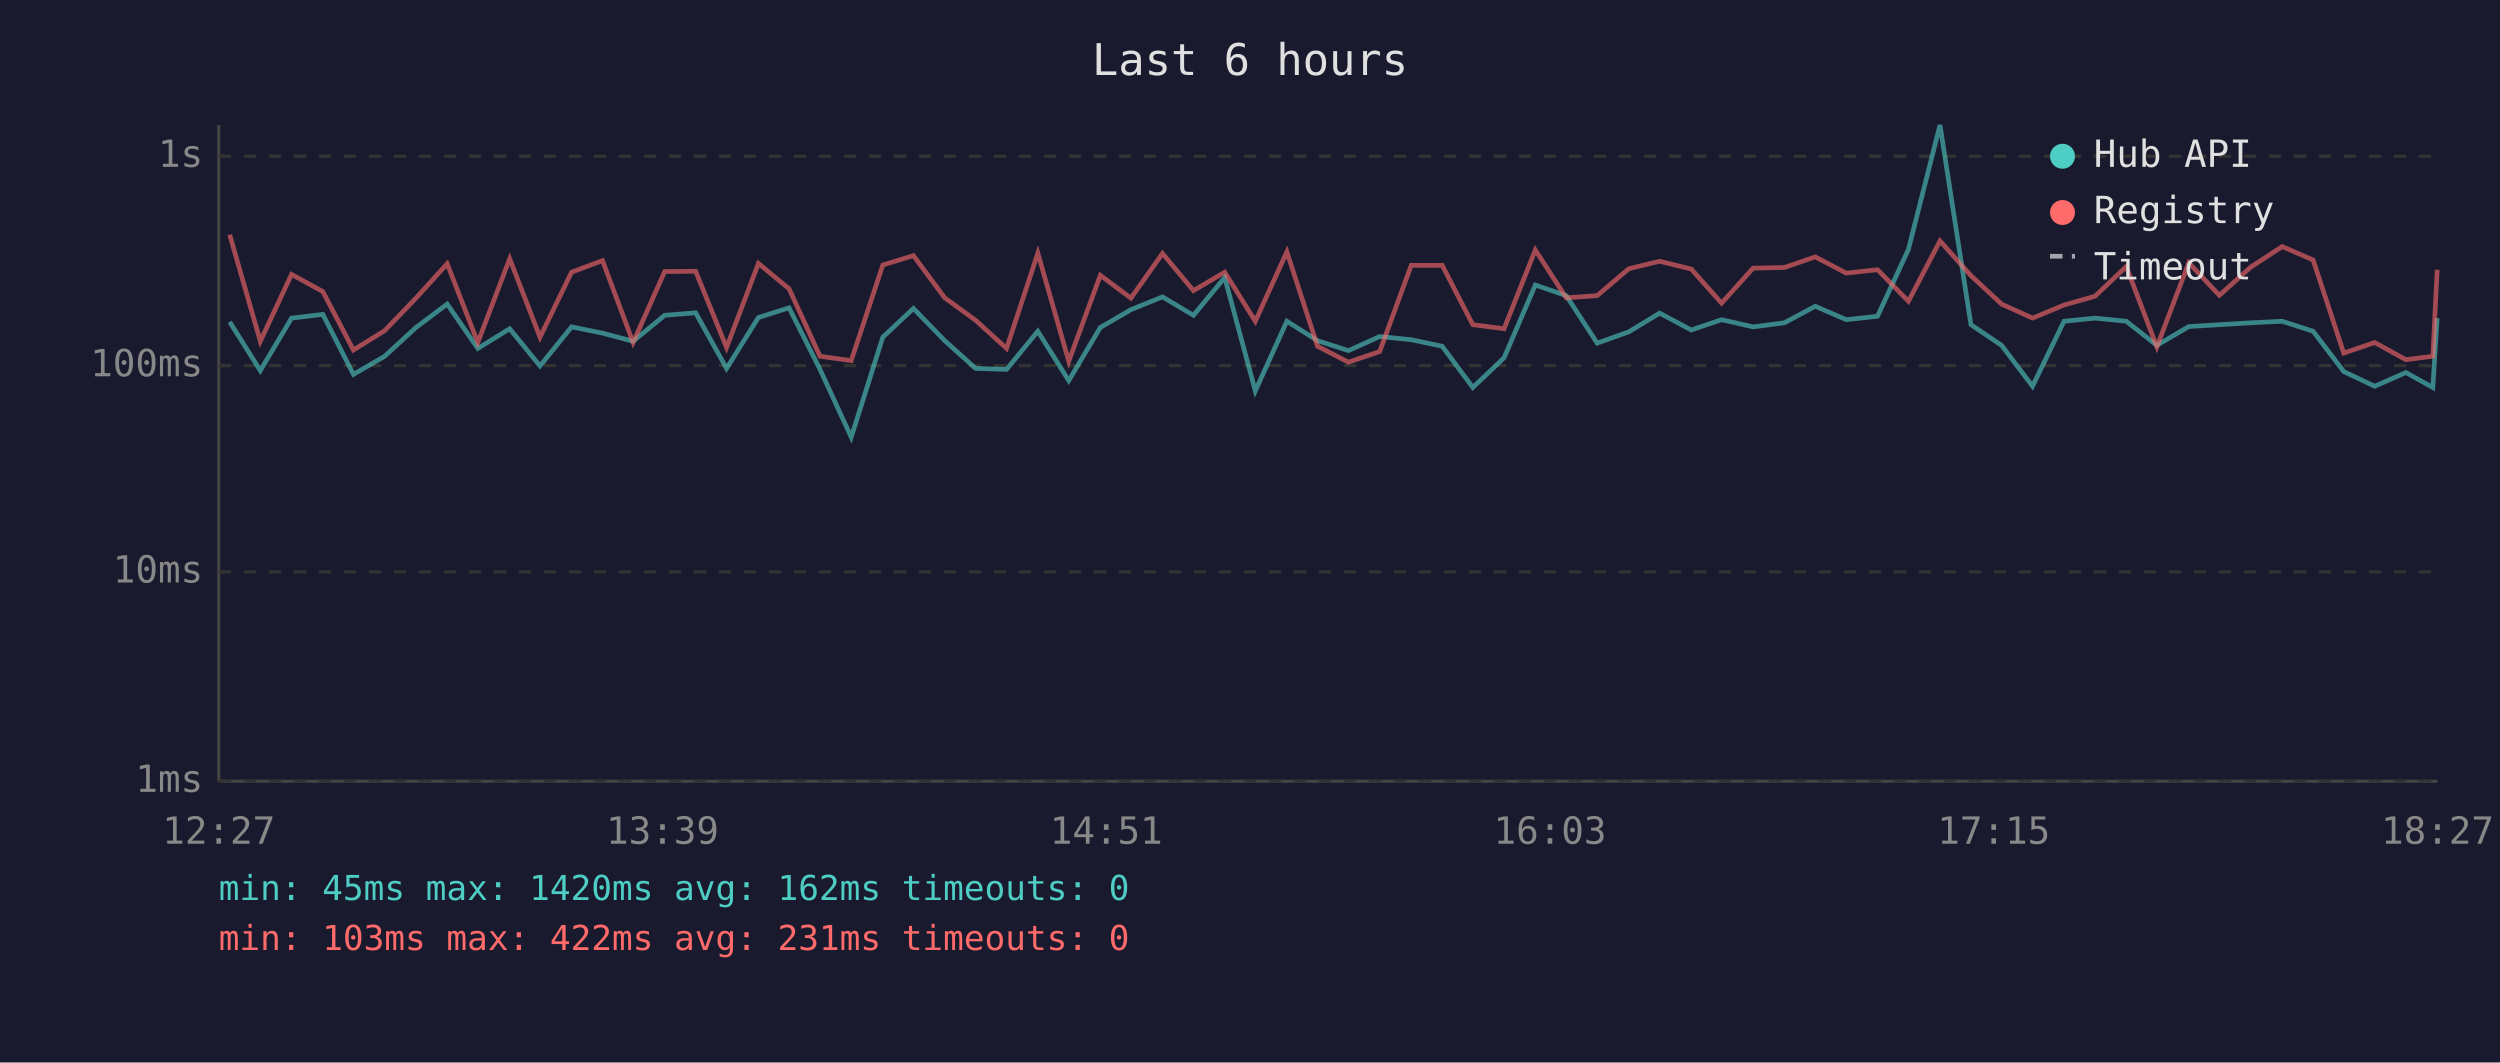
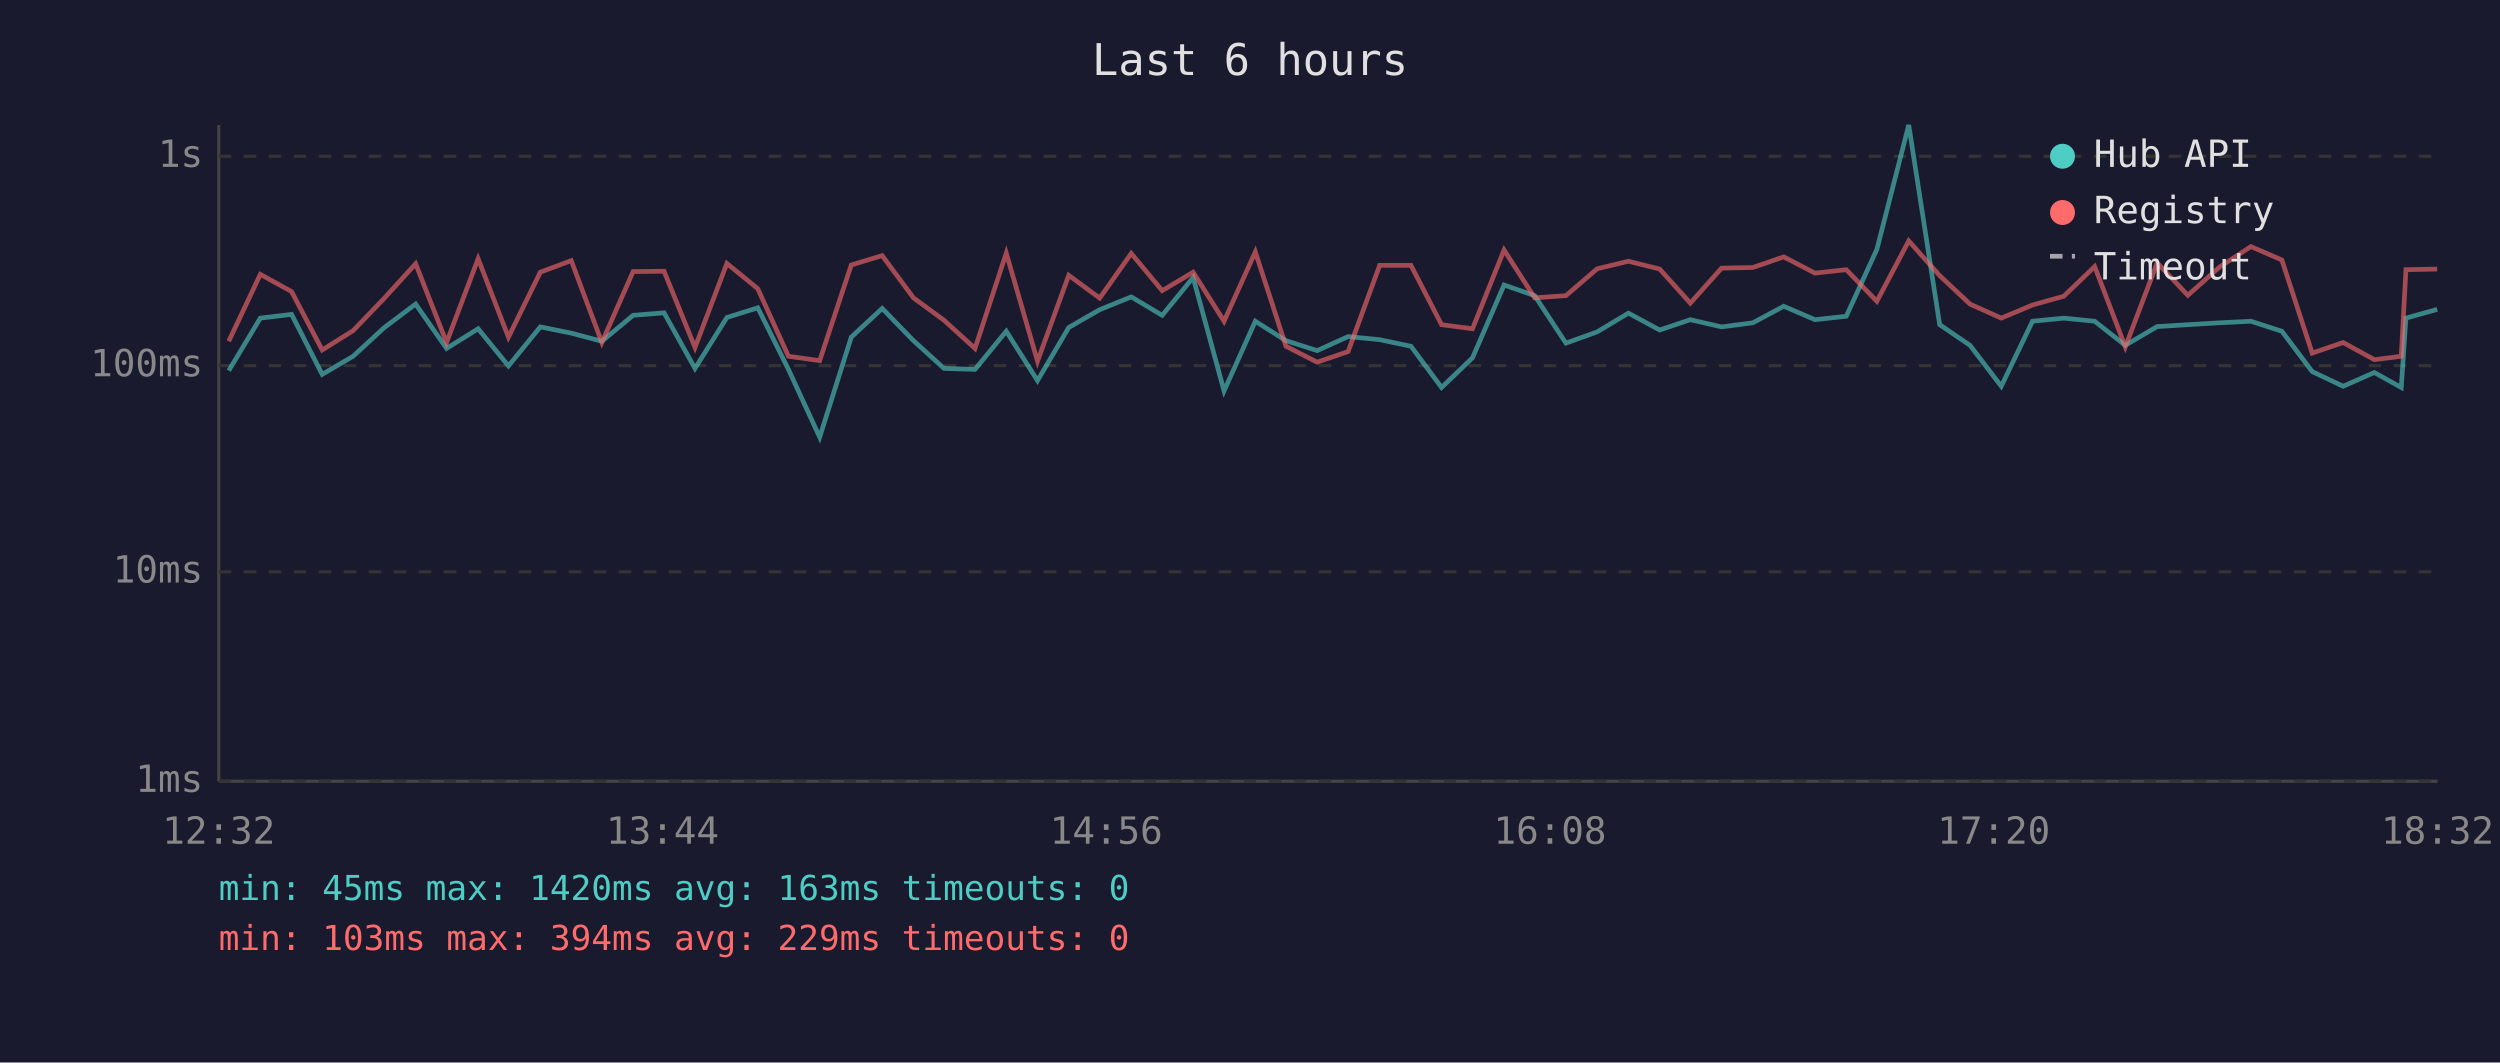
<svg xmlns="http://www.w3.org/2000/svg" viewBox="0 0 800 340" font-family="monospace" font-size="12">
  <rect width="800" height="340" fill="#1a1a2e" />
  <text x="400" y="24" fill="#e0e0e0" font-size="14" text-anchor="middle">Last 6 hours</text>
  <line x1="70" y1="40" x2="70" y2="250" stroke="#444" stroke-width="1" />
  <line x1="70" y1="250" x2="780" y2="250" stroke="#444" stroke-width="1" />
  <line x1="70" y1="250" x2="780" y2="250" stroke="#333" stroke-width="1" stroke-dasharray="4" />
  <text x="65" y="250" fill="#888" text-anchor="end" dominant-baseline="middle">1ms</text>
  <line x1="70" y1="183" x2="780" y2="183" stroke="#333" stroke-width="1" stroke-dasharray="4" />
  <text x="65" y="183" fill="#888" text-anchor="end" dominant-baseline="middle">10ms</text>
  <line x1="70" y1="117" x2="780" y2="117" stroke="#333" stroke-width="1" stroke-dasharray="4" />
  <text x="65" y="117" fill="#888" text-anchor="end" dominant-baseline="middle">100ms</text>
  <line x1="70" y1="50" x2="780" y2="50" stroke="#333" stroke-width="1" stroke-dasharray="4" />
  <text x="65" y="50" fill="#888" text-anchor="end" dominant-baseline="middle">1s</text>
-   <text x="70" y="270" fill="#888" text-anchor="middle">12:27</text>
-   <text x="212" y="270" fill="#888" text-anchor="middle">13:39</text>
-   <text x="354" y="270" fill="#888" text-anchor="middle">14:51</text>
-   <text x="496" y="270" fill="#888" text-anchor="middle">16:03</text>
-   <text x="638" y="270" fill="#888" text-anchor="middle">17:15</text>
-   <text x="780" y="270" fill="#888" text-anchor="middle">18:27</text>
-   <polyline points="73.5,103.0 83.3,118.6 93.3,101.8 103.3,100.6 113.1,119.8 123.1,114.0 133.1,104.8 143.1,97.3 152.9,111.5 163.1,105.2 172.8,117.1 182.9,104.6 192.8,106.6 202.6,109.2 212.7,100.9 222.6,100.1 232.5,117.9 242.7,101.6 252.5,98.5 262.4,118.2 272.4,139.9 282.5,107.9 292.3,98.7 302.3,109.0 312.2,117.9 322.1,118.2 332.1,106.0 342.0,121.8 352.1,104.8 361.9,99.1 372.0,95.0 381.9,100.9 391.9,88.8 401.7,125.1 411.8,102.8 421.6,109.0 431.5,112.2 441.5,107.7 451.6,108.7 461.5,110.8 471.3,124.0 481.3,114.5 491.3,91.2 501.2,94.6 511.1,109.8 521.2,106.2 531.1,100.2 541.2,105.6 550.9,102.3 561.0,104.6 571.0,103.3 580.9,98.0 590.8,102.3 600.8,101.2 610.7,79.8 620.8,40.0 630.7,103.9 640.5,110.5 650.4,123.6 660.5,102.8 670.4,101.8 680.4,102.8 690.2,110.5 700.4,104.5 710.2,103.9 720.2,103.3 730.3,102.8 740.2,106.0 750.0,118.9 759.9,123.6 769.9,119.2 778.5,124.0 779.9,101.8" fill="none" stroke="#4ecdc4" stroke-width="1.5" opacity="0.6" />
-   <polyline points="73.5,75.1 83.3,109.2 93.3,87.8 103.3,93.3 113.1,112.0 123.1,105.8 133.1,95.4 143.1,84.4 152.9,109.6 163.1,82.8 172.8,107.9 182.9,87.1 192.8,83.4 202.6,109.6 212.7,86.9 222.6,86.8 232.5,111.2 242.7,84.3 252.5,92.4 262.4,114.0 272.4,115.4 282.5,84.8 292.3,81.8 302.3,95.3 312.2,102.5 322.1,111.5 332.1,81.0 342.0,115.6 352.1,88.1 361.9,95.4 372.0,81.1 381.9,93.0 391.9,87.1 401.7,102.8 411.8,80.6 421.6,110.8 431.5,115.9 441.5,112.5 451.6,84.9 461.5,84.9 471.3,103.9 481.3,105.2 491.3,80.0 501.2,95.3 511.1,94.6 521.2,86.0 531.1,83.6 541.2,86.1 550.9,97.0 561.0,85.8 571.0,85.6 580.9,82.2 590.8,87.4 600.8,86.3 610.7,96.4 620.8,77.1 630.7,88.2 640.5,97.3 650.4,101.8 660.5,97.6 670.4,94.8 680.4,85.3 690.2,111.0 700.4,84.1 710.2,94.5 720.2,85.5 730.3,78.9 740.2,83.2 750.0,113.0 759.9,109.6 769.9,115.1 778.5,114.0 779.9,86.3" fill="none" stroke="#ff6b6b" stroke-width="1.5" opacity="0.6" />
+   <text x="70" y="270" fill="#888" text-anchor="middle">12:32</text>
+   <text x="212" y="270" fill="#888" text-anchor="middle">13:44</text>
+   <text x="354" y="270" fill="#888" text-anchor="middle">14:56</text>
+   <text x="496" y="270" fill="#888" text-anchor="middle">16:08</text>
+   <text x="638" y="270" fill="#888" text-anchor="middle">17:20</text>
+   <text x="780" y="270" fill="#888" text-anchor="middle">18:32</text>
+   <polyline points="73.2,118.6 83.3,101.8 93.3,100.6 103.1,119.8 113.0,114.0 123.0,104.8 133.0,97.3 142.9,111.5 153.0,105.2 162.7,117.1 172.9,104.6 182.8,106.6 192.6,109.2 202.6,100.9 212.5,100.1 222.4,117.9 232.6,101.6 242.5,98.5 252.3,118.2 262.3,139.9 272.4,107.9 282.3,98.7 292.3,109.0 302.1,117.9 312.0,118.2 322.0,106.0 332.0,121.8 342.0,104.8 351.9,99.1 362.0,95.0 371.9,100.9 381.8,88.8 391.7,125.1 401.7,102.8 411.5,109.0 421.5,112.2 431.4,107.7 441.5,108.7 451.5,110.8 461.3,124.0 471.2,114.5 481.3,91.2 491.1,94.6 501.1,109.8 511.1,106.2 521.1,100.2 531.1,105.6 540.9,102.3 550.9,104.6 560.9,103.3 570.8,98.0 580.8,102.3 590.8,101.2 600.6,79.8 610.8,40.0 620.7,103.9 630.4,110.5 640.4,123.6 650.4,102.8 660.4,101.8 670.3,102.8 680.1,110.5 690.3,104.5 700.1,103.9 710.2,103.3 720.3,102.8 730.2,106.0 739.9,118.9 749.8,123.6 759.8,119.2 768.4,124.0 769.9,101.8 779.9,99.0" fill="none" stroke="#4ecdc4" stroke-width="1.5" opacity="0.6" />
+   <polyline points="73.2,109.2 83.3,87.8 93.3,93.3 103.1,112.0 113.0,105.8 123.0,95.4 133.0,84.4 142.9,109.6 153.0,82.8 162.7,107.9 172.9,87.1 182.8,83.4 192.6,109.6 202.6,86.9 212.5,86.8 222.4,111.2 232.6,84.3 242.5,92.4 252.3,114.0 262.3,115.4 272.4,84.8 282.3,81.8 292.3,95.3 302.1,102.5 312.0,111.5 322.0,81.0 332.0,115.6 342.0,88.1 351.9,95.4 362.0,81.1 371.9,93.0 381.8,87.1 391.7,102.8 401.7,80.6 411.5,110.8 421.5,115.9 431.4,112.5 441.5,84.9 451.5,84.9 461.3,103.9 471.2,105.2 481.3,80.0 491.1,95.3 501.1,94.6 511.1,86.0 521.1,83.6 531.1,86.1 540.9,97.0 550.9,85.8 560.9,85.6 570.8,82.2 580.8,87.4 590.8,86.3 600.6,96.4 610.8,77.1 620.7,88.2 630.4,97.3 640.4,101.8 650.4,97.6 660.4,94.8 670.3,85.3 680.1,111.0 690.3,84.1 700.1,94.5 710.2,85.5 720.3,78.9 730.2,83.2 739.9,113.0 749.8,109.6 759.8,115.1 768.4,114.0 769.9,86.3 779.9,86.1" fill="none" stroke="#ff6b6b" stroke-width="1.5" opacity="0.6" />
  <circle cx="660" cy="50" r="4" fill="#4ecdc4" />
  <text x="670" y="50" fill="#e0e0e0" dominant-baseline="middle">Hub API</text>
  <circle cx="660" cy="68" r="4" fill="#ff6b6b" />
  <text x="670" y="68" fill="#e0e0e0" dominant-baseline="middle">Registry</text>
  <line x1="656" y1="82" x2="664" y2="82" stroke="#e0e0e0" stroke-width="1.5" stroke-dasharray="4,3" opacity="0.7" />
  <text x="670" y="86" fill="#e0e0e0" dominant-baseline="middle">Timeout</text>
-   <text x="70" y="288" fill="#4ecdc4" font-size="11">min: 45ms  max: 1420ms  avg: 162ms  timeouts: 0</text>
-   <text x="70" y="304" fill="#ff6b6b" font-size="11">min: 103ms  max: 422ms  avg: 231ms  timeouts: 0</text>
+   <text x="70" y="288" fill="#4ecdc4" font-size="11">min: 45ms  max: 1420ms  avg: 163ms  timeouts: 0</text>
+   <text x="70" y="304" fill="#ff6b6b" font-size="11">min: 103ms  max: 394ms  avg: 229ms  timeouts: 0</text>
</svg>
